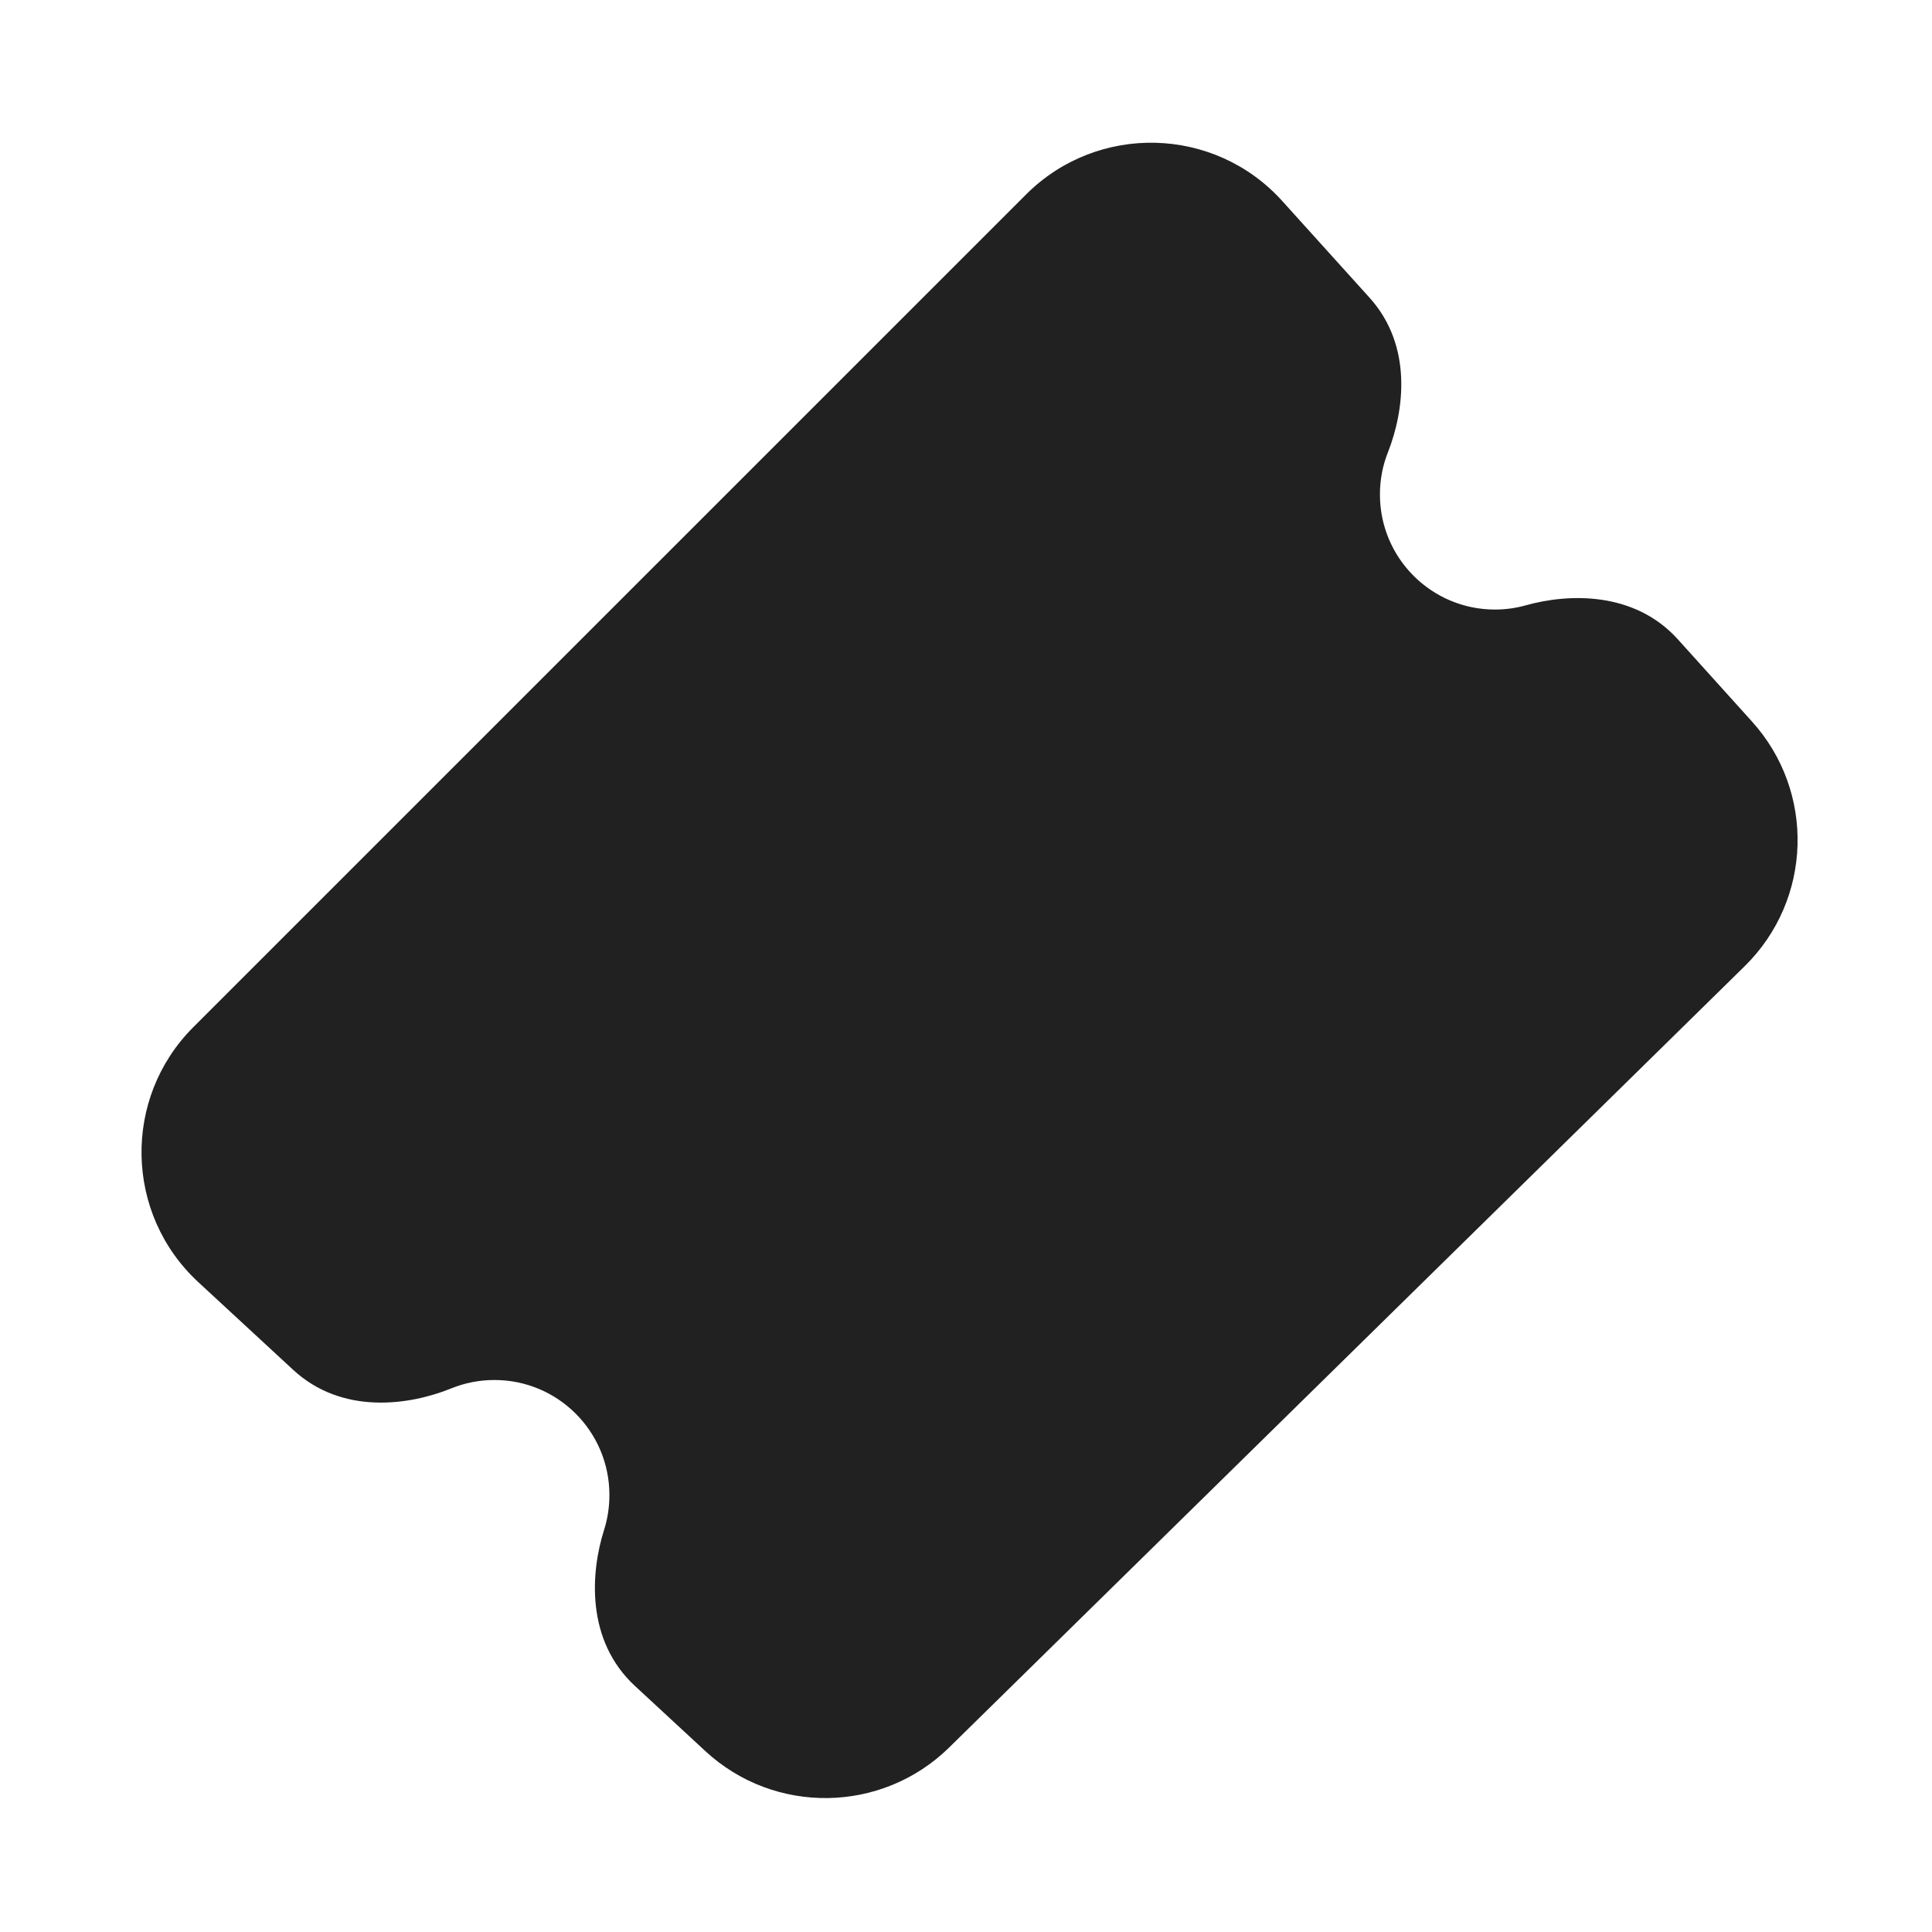
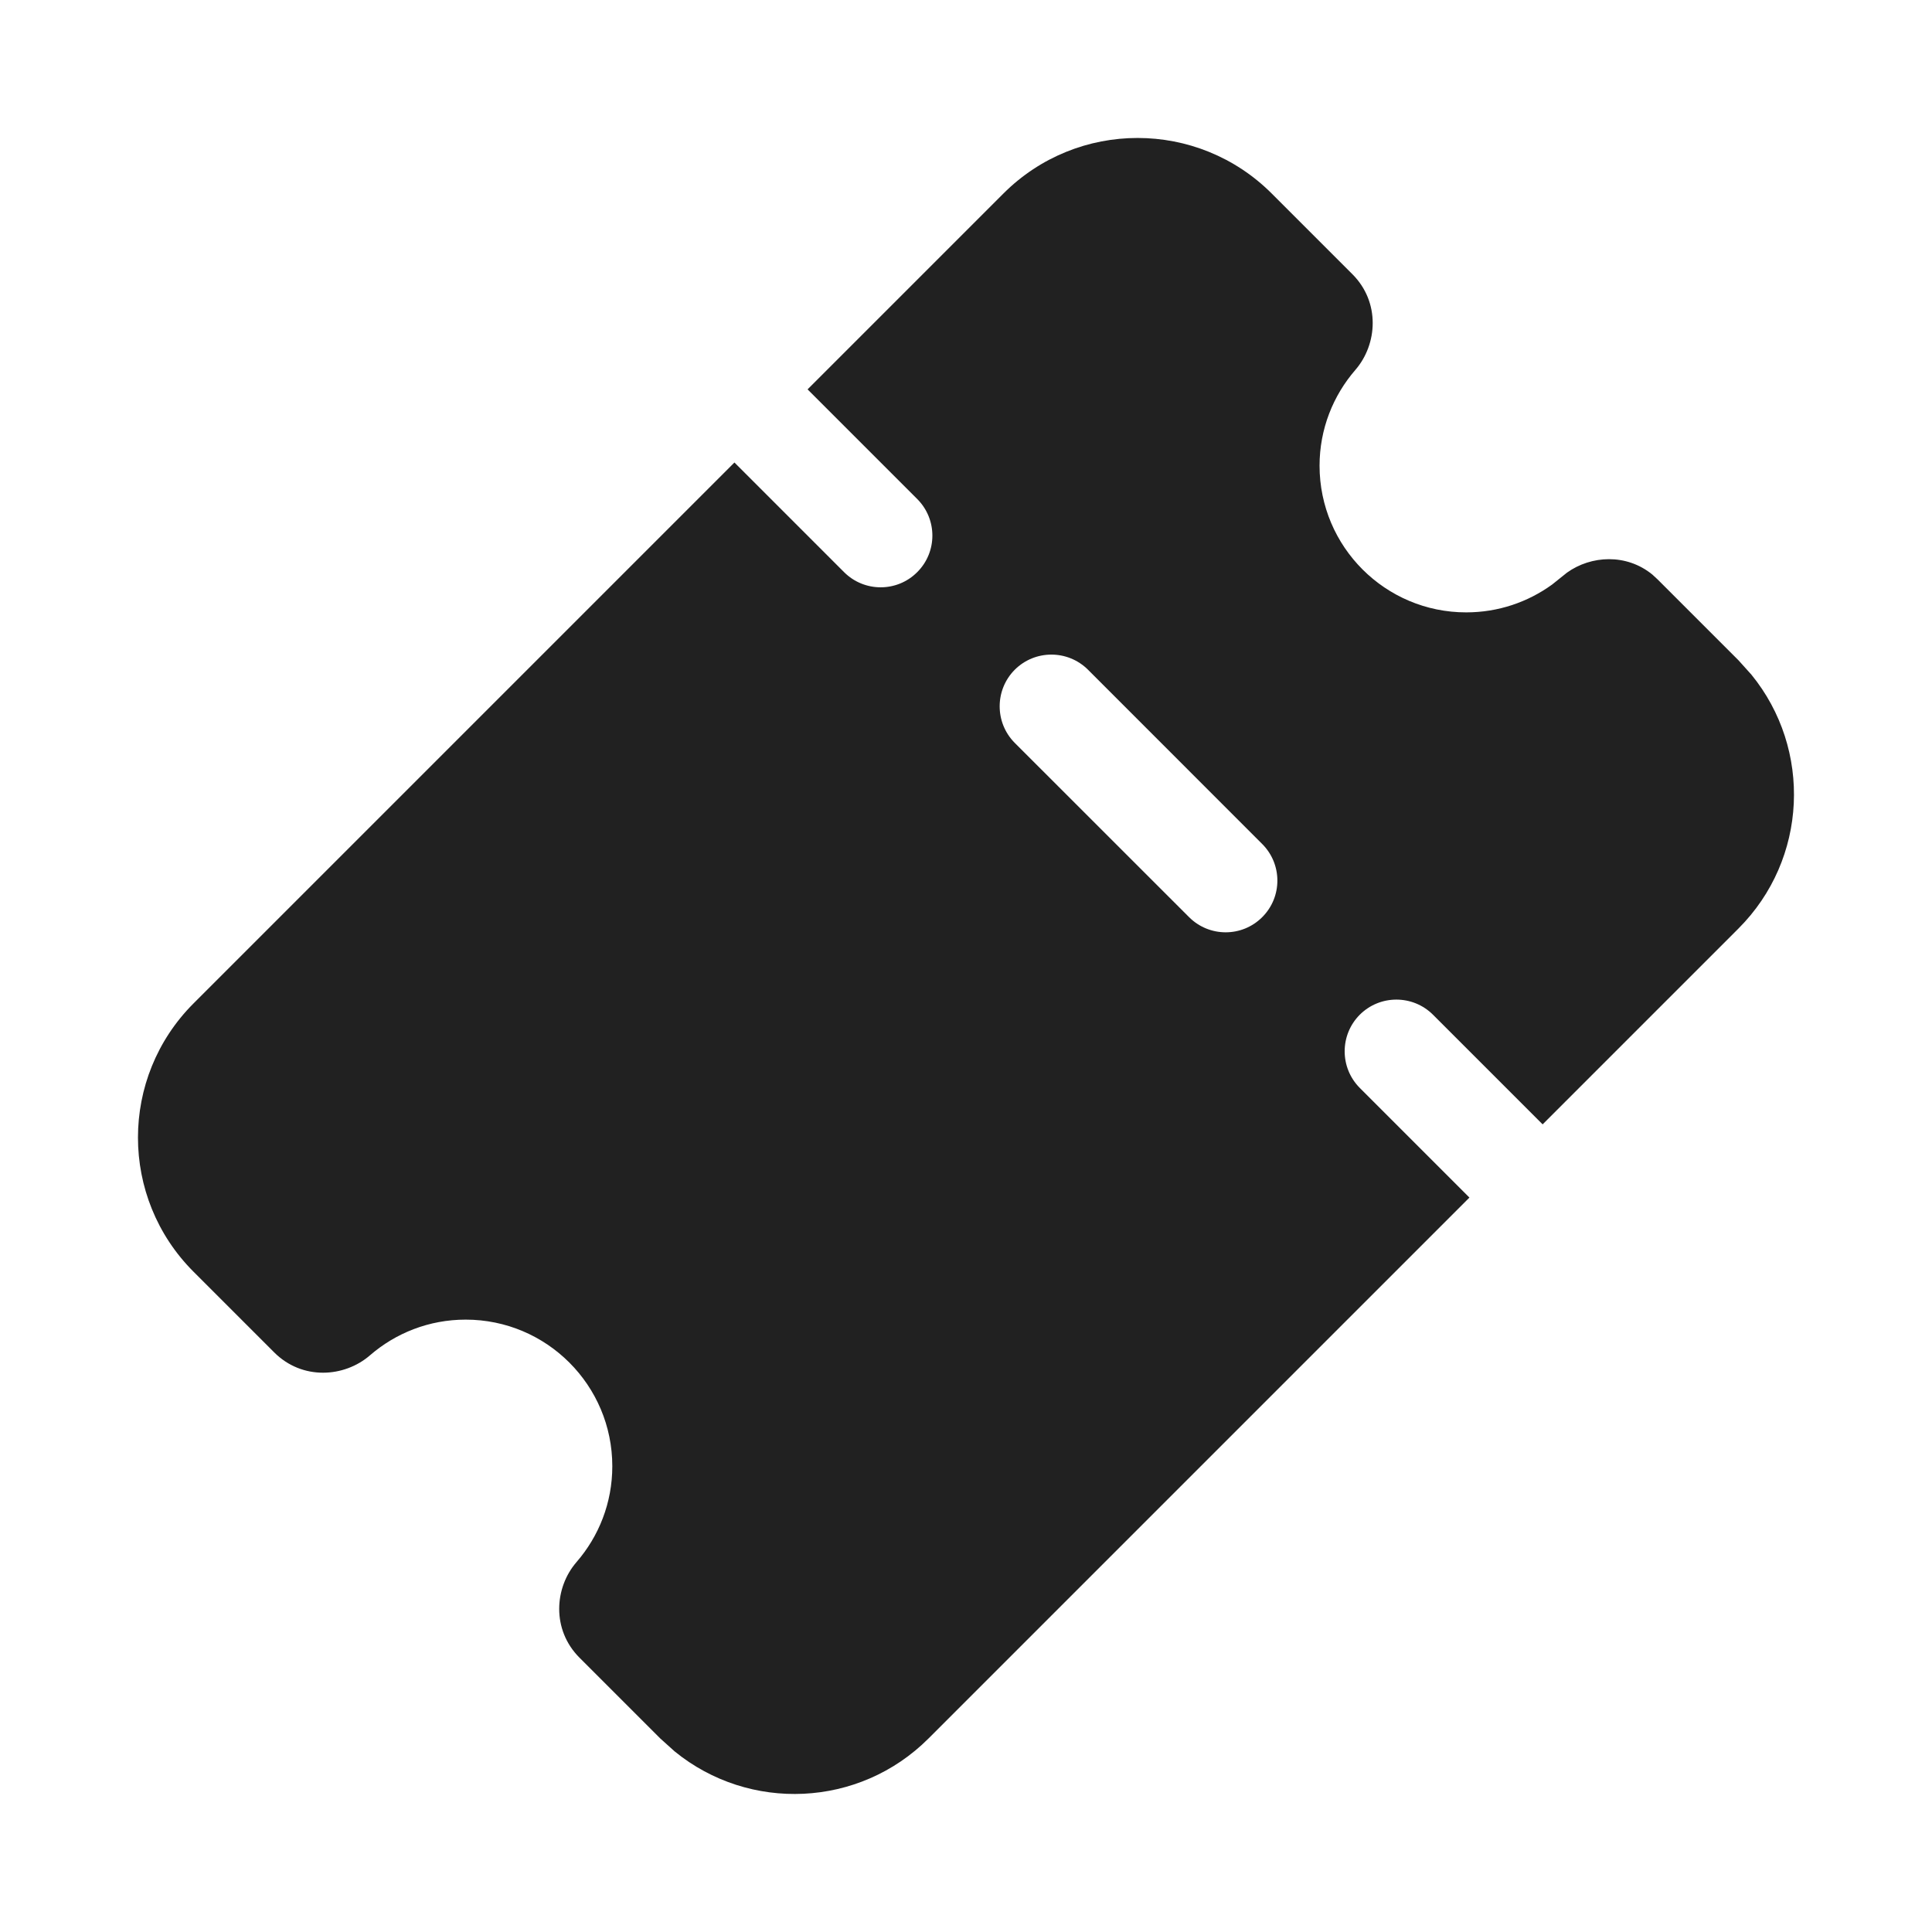
<svg xmlns="http://www.w3.org/2000/svg" width="28" height="28" viewBox="0 0 28 28" fill="none">
-   <path d="M18.584 2.914C17.602 1.825 15.907 1.782 14.87 2.819L2.801 14.887C1.773 15.916 1.806 17.593 2.873 18.581L4.248 19.852C4.962 20.513 5.94 20.365 6.539 20.122C6.731 20.044 6.942 20 7.166 20C8.086 20 8.832 20.746 8.832 21.667C8.832 21.844 8.805 22.014 8.755 22.172C8.559 22.787 8.488 23.774 9.202 24.434L10.222 25.378C11.225 26.306 12.781 26.283 13.757 25.325L25.285 14.003C26.265 13.041 26.312 11.477 25.392 10.458L24.317 9.266C23.682 8.563 22.725 8.602 22.116 8.772C21.974 8.812 21.823 8.834 21.666 8.834C20.745 8.834 19.999 8.087 19.999 7.167C19.999 6.949 20.04 6.743 20.115 6.555C20.347 5.966 20.483 5.018 19.849 4.315L18.584 2.914Z" fill="#212121" />
+   <path d="M14.542 2.805C15.616 1.731 17.357 1.731 18.431 2.805L19.601 3.975C20.006 4.381 19.964 4.99 19.643 5.361C19.32 5.734 19.124 6.219 19.124 6.75C19.125 7.924 20.076 8.875 21.249 8.875C21.714 8.875 22.143 8.726 22.494 8.472L22.71 8.299C23.059 8.049 23.57 8.02 23.946 8.326L24.024 8.398L25.195 9.569L25.383 9.778C26.264 10.858 26.201 12.451 25.195 13.457L22.357 16.295L20.768 14.706C20.475 14.414 20 14.414 19.707 14.706C19.415 14.999 19.415 15.474 19.707 15.767L21.296 17.356L13.457 25.195C12.451 26.201 10.858 26.264 9.778 25.383L9.569 25.195L8.398 24.024C7.993 23.618 8.034 23.009 8.356 22.638C8.679 22.265 8.874 21.781 8.874 21.25C8.874 20.077 7.923 19.125 6.749 19.125C6.218 19.125 5.734 19.32 5.361 19.643C4.99 19.964 4.381 20.006 3.975 19.601L2.805 18.431C1.731 17.357 1.731 15.616 2.805 14.542L10.644 6.703L12.233 8.292C12.526 8.585 13.001 8.585 13.293 8.292C13.586 8 13.586 7.525 13.293 7.232L11.704 5.643L14.542 2.805ZM15.768 9.706C15.475 9.414 15 9.414 14.707 9.706C14.415 9.999 14.415 10.474 14.707 10.767L17.233 13.292C17.526 13.585 18.001 13.585 18.293 13.292C18.586 13 18.586 12.525 18.293 12.232L15.768 9.706Z" fill="#212121" />
</svg>
